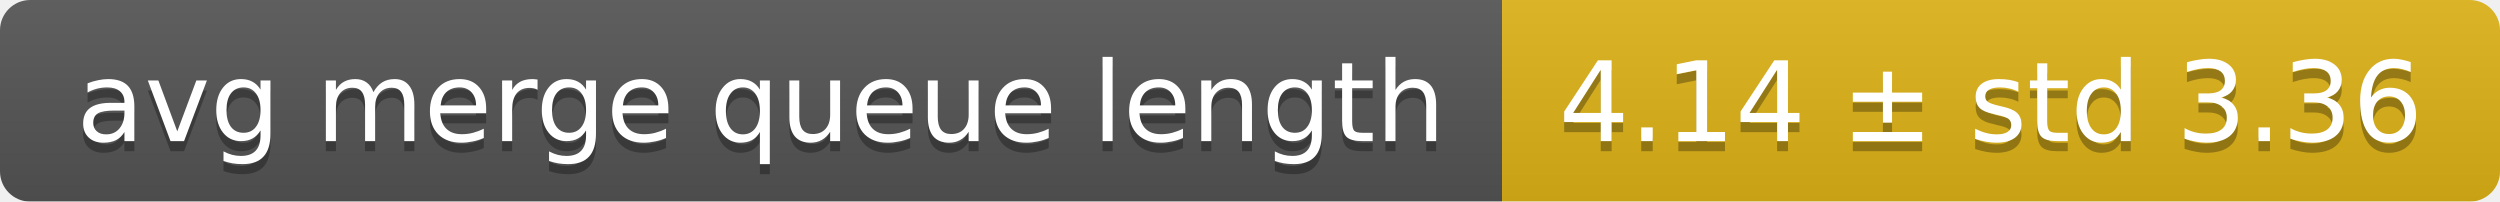
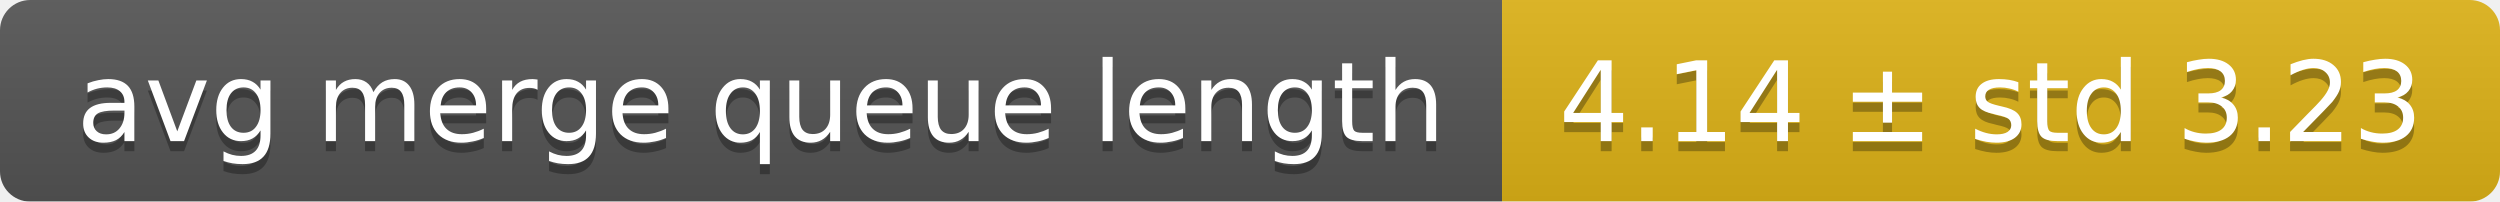
<svg xmlns="http://www.w3.org/2000/svg" width="248" height="20">
  <linearGradient id="smooth" x2="0" y2="100%">
    <stop offset="0" stop-color="#bbb" stop-opacity=".1" />
    <stop offset="1" stop-opacity=".1" />
  </linearGradient>
  <mask id="round">
    <rect width="248" height="20" rx="3" fill="#fff" />
  </mask>
  <g mask="url(#round)">
    <rect width="149" height="20" fill="#555" />
    <rect x="149" width="99" height="20" fill="#dfb317" />
    <rect width="248" height="20" fill="url(#smooth)" />
  </g>
  <g fill="#fff" text-anchor="middle" font-family="DejaVu Sans,Verdana,Geneva,sans-serif" font-size="11">
    <text x="75.5" y="15" fill="#010101" fill-opacity=".3">avg merge queue length</text>
    <text x="75.5" y="14">avg merge queue length</text>
-     <text x="197.5" y="15" fill="#010101" fill-opacity=".3">4.14 ± std 3.36</text>
-     <text x="197.5" y="14">4.14 ± std 3.36</text>
+     <text x="197.5" y="15" fill="#010101" fill-opacity=".3">4.14 ± std 3.23</text>
+     <text x="197.5" y="14">4.14 ± std 3.23</text>
  </g>
</svg>
